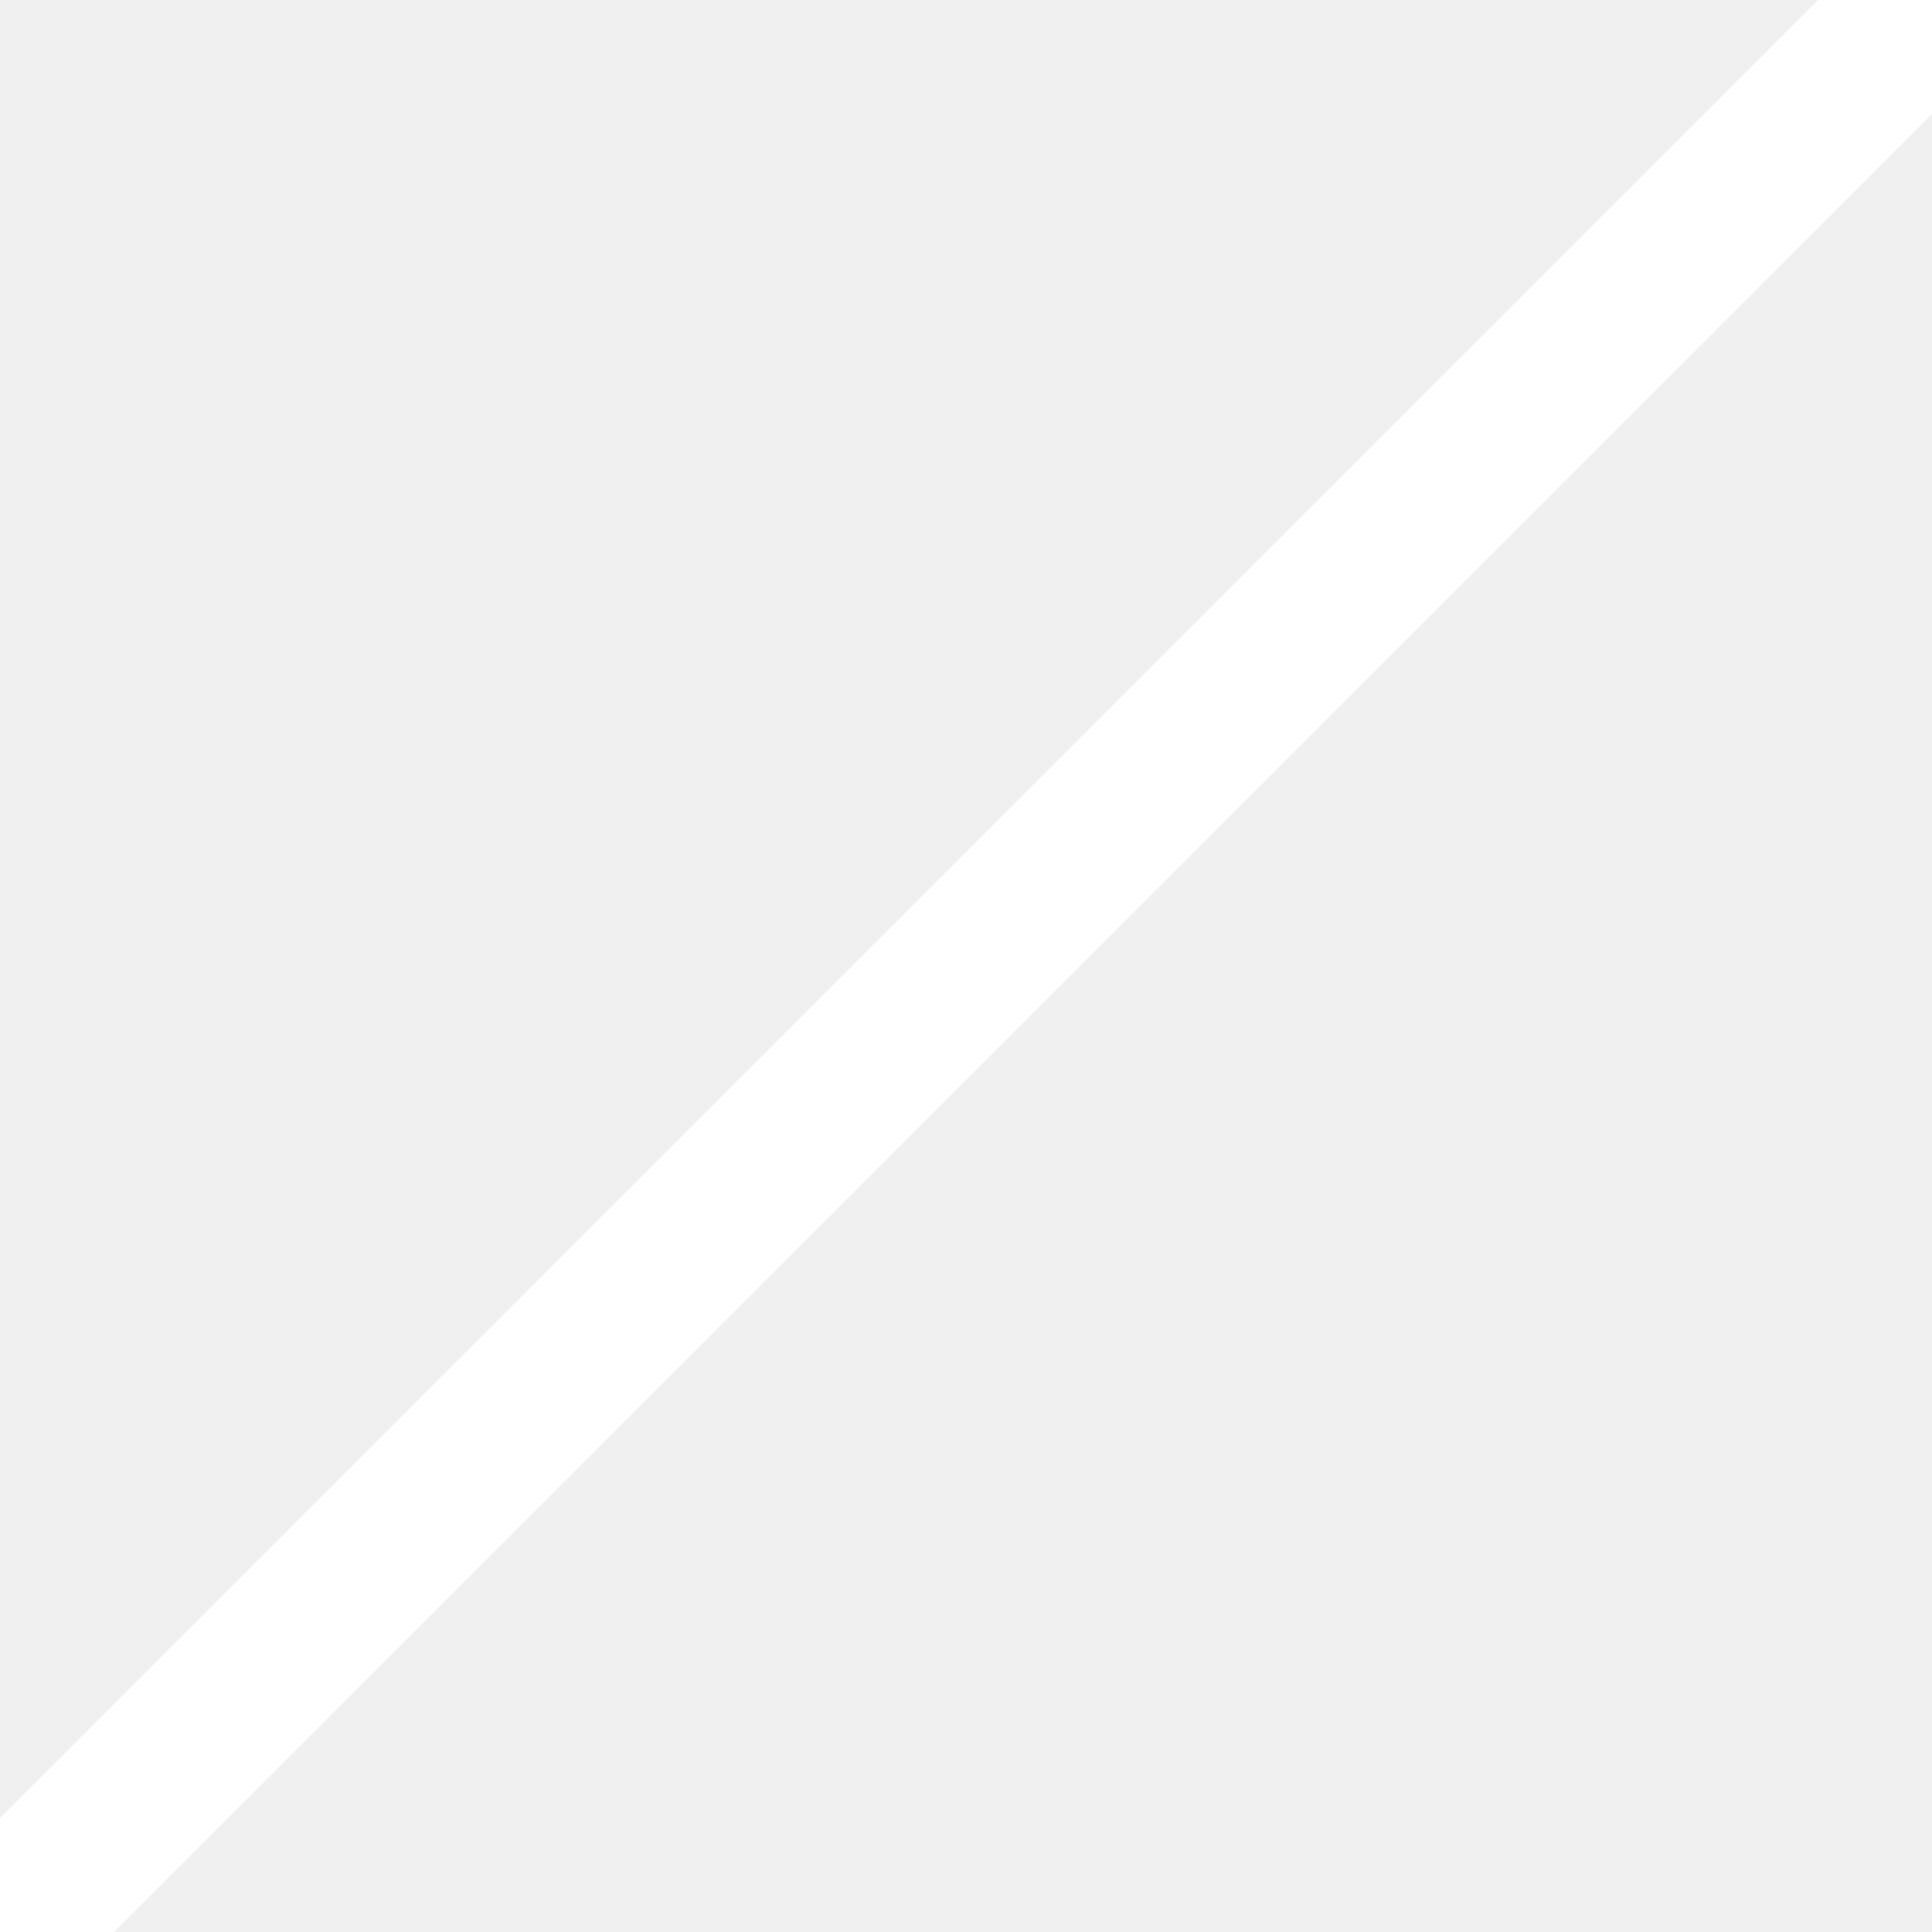
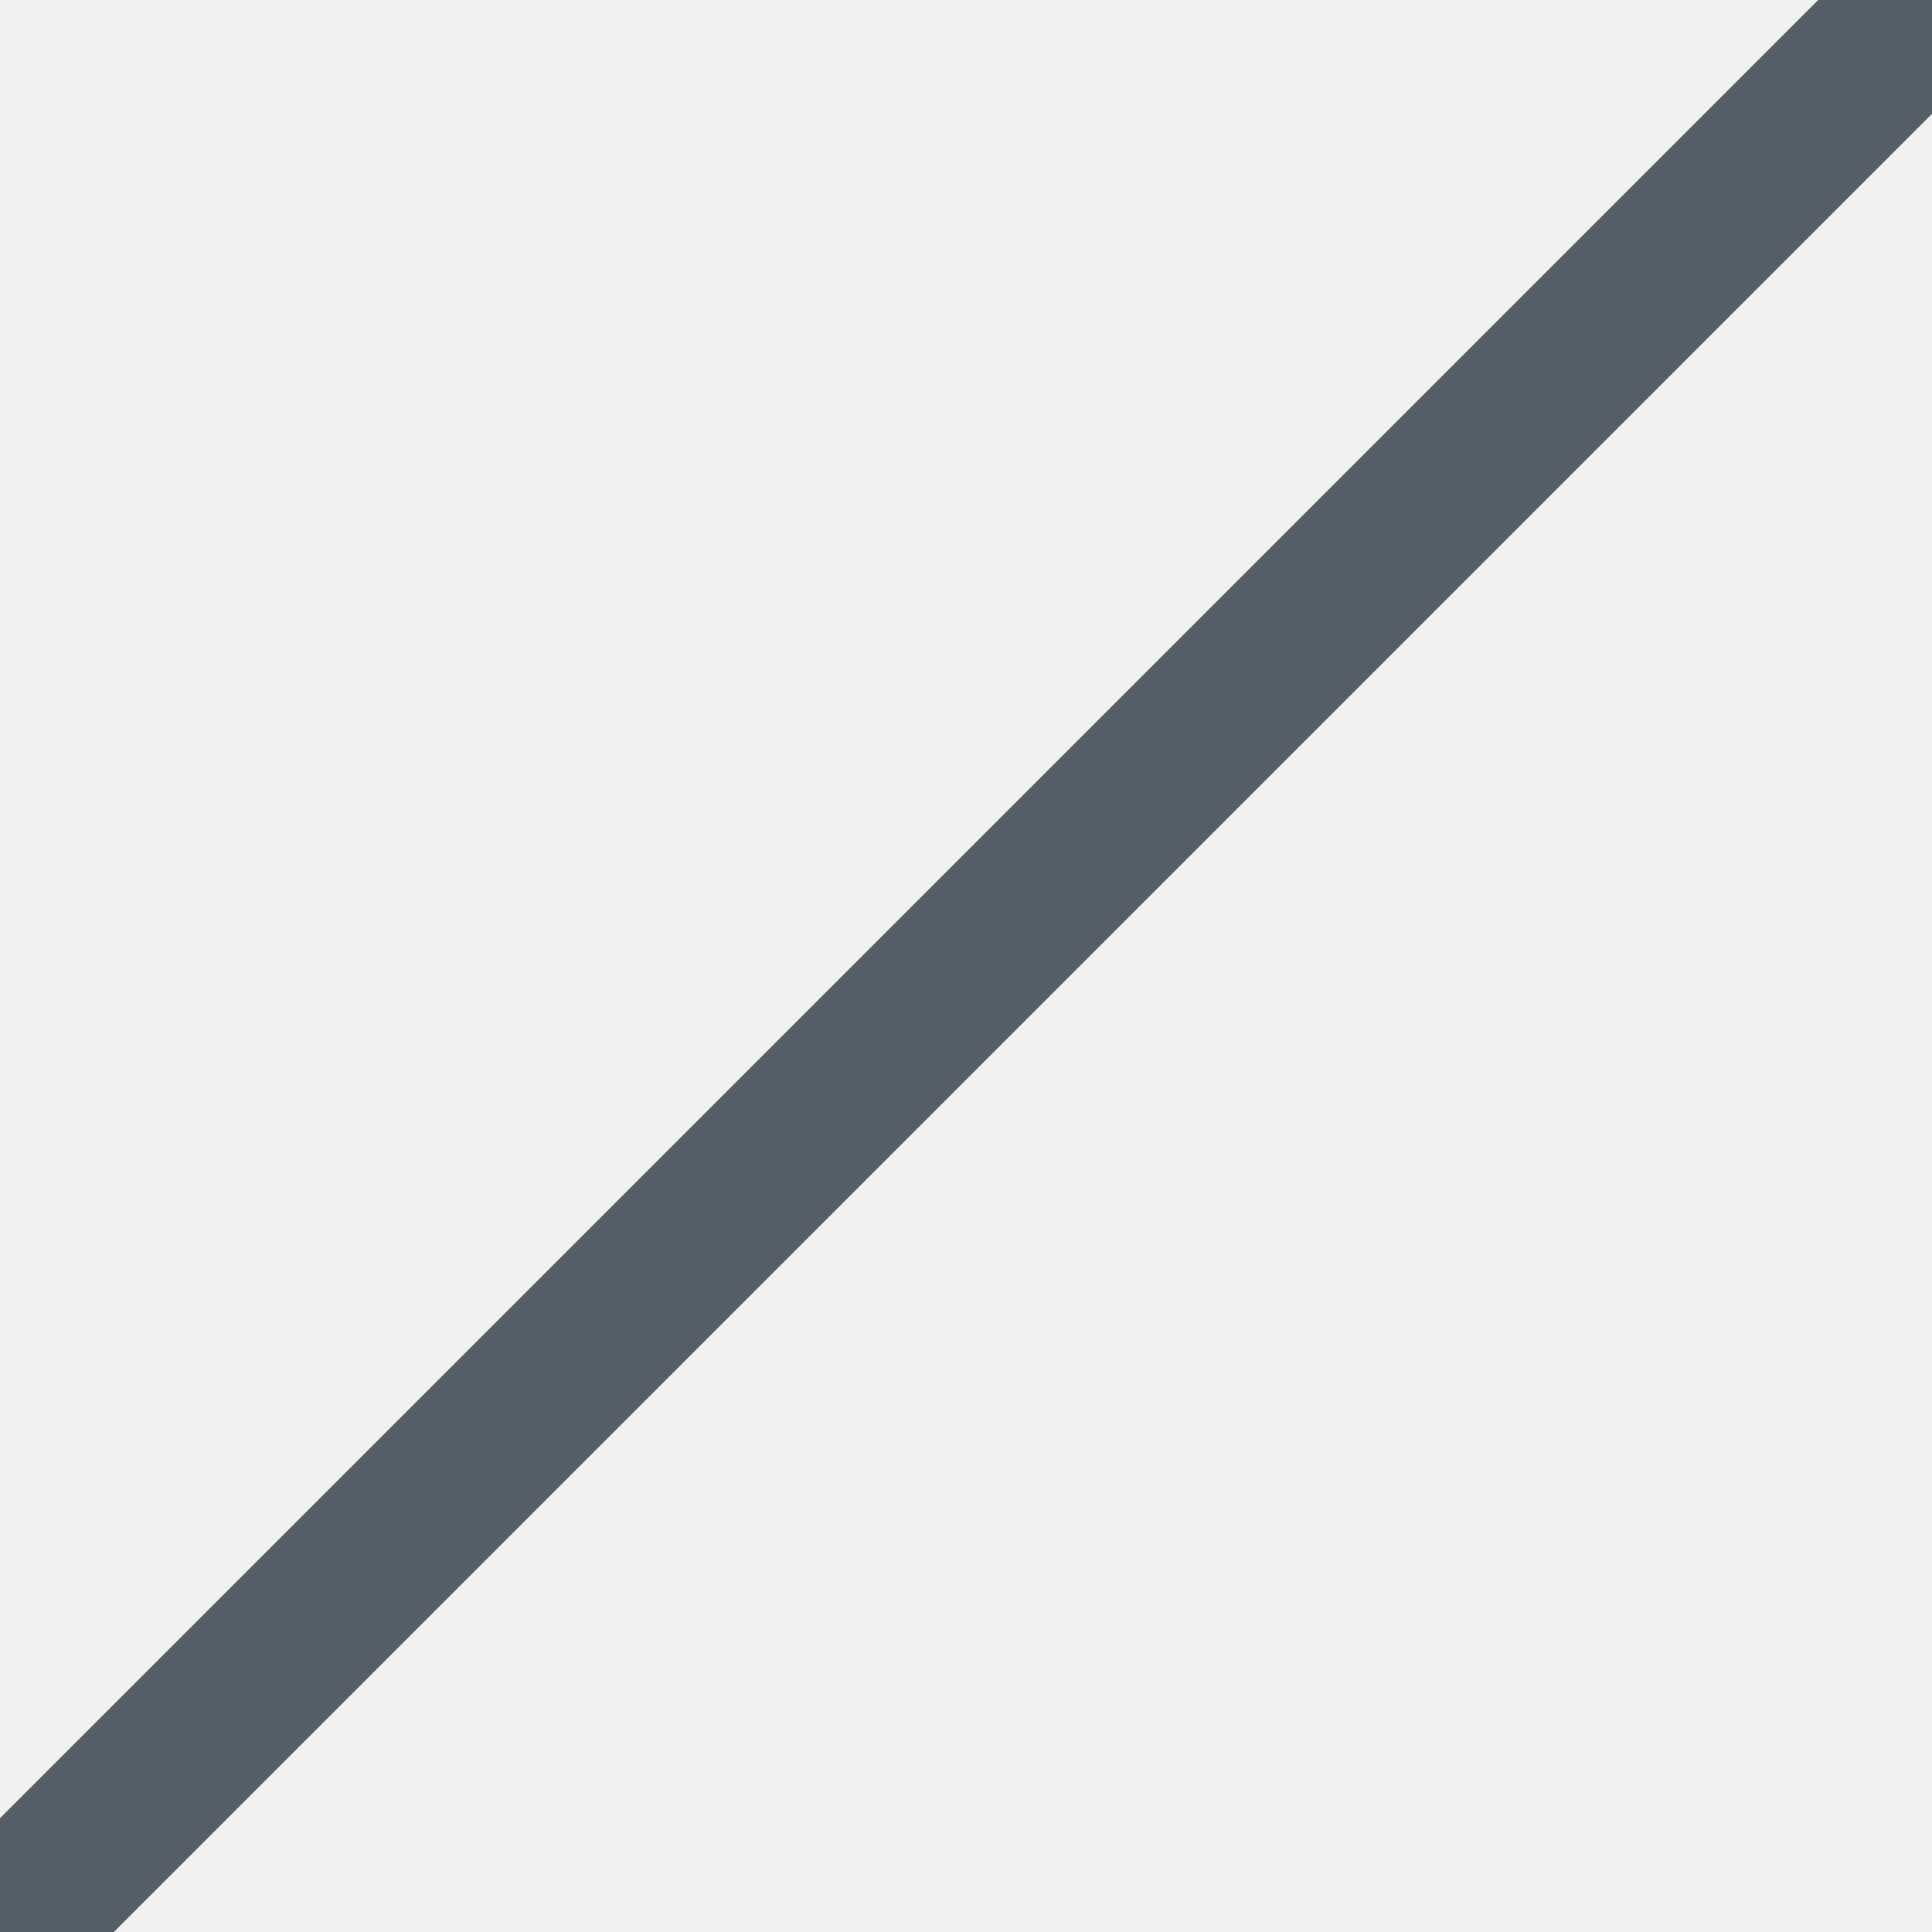
- <svg xmlns="http://www.w3.org/2000/svg" version="1.1" id="Layer_1" x="0px" y="0px" viewBox="0 0 24 24" style="enable-background:new 0 0 24 24;" xml:space="preserve">
-   <style type="text/css">
- 	.st0{fill:none;stroke:#FFFFFF;stroke-width:2;stroke-miterlimit:10;}
- </style>
-   <line class="st0" x1="0" y1="24" x2="24" y2="0" />
+ <svg xmlns="http://www.w3.org/2000/svg" viewBox="0 0 24 24">
+   <path fill="none" stroke="#555d66" stroke-width="2" stroke-miterlimit="10" d="M0 24L24 0" />
</svg>
